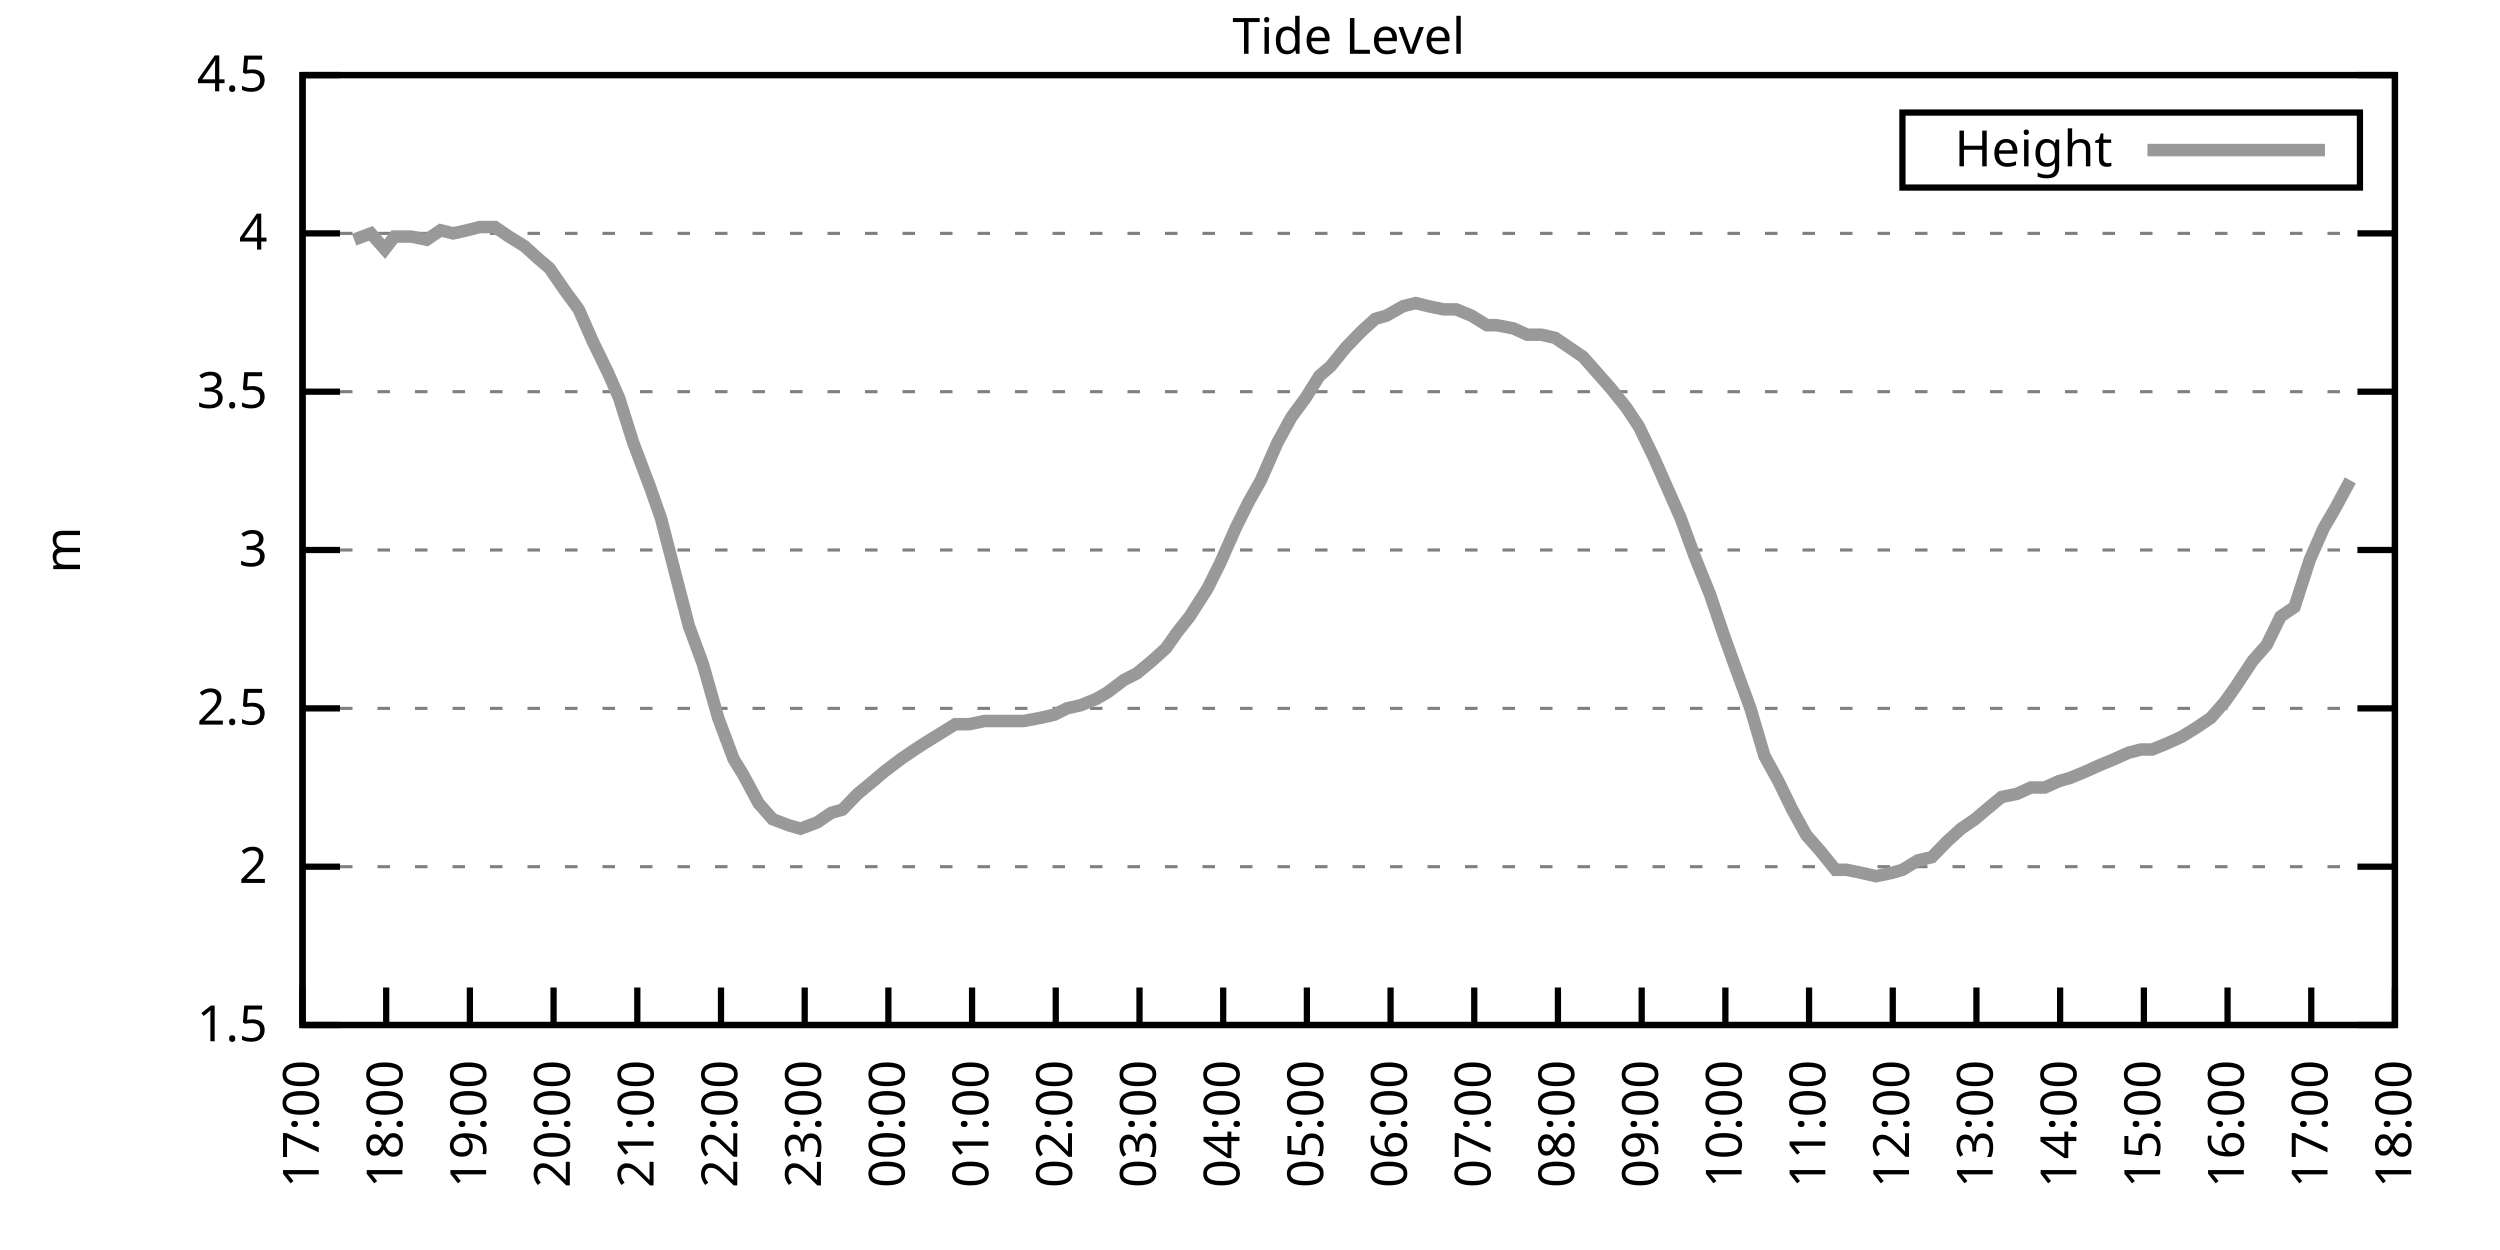
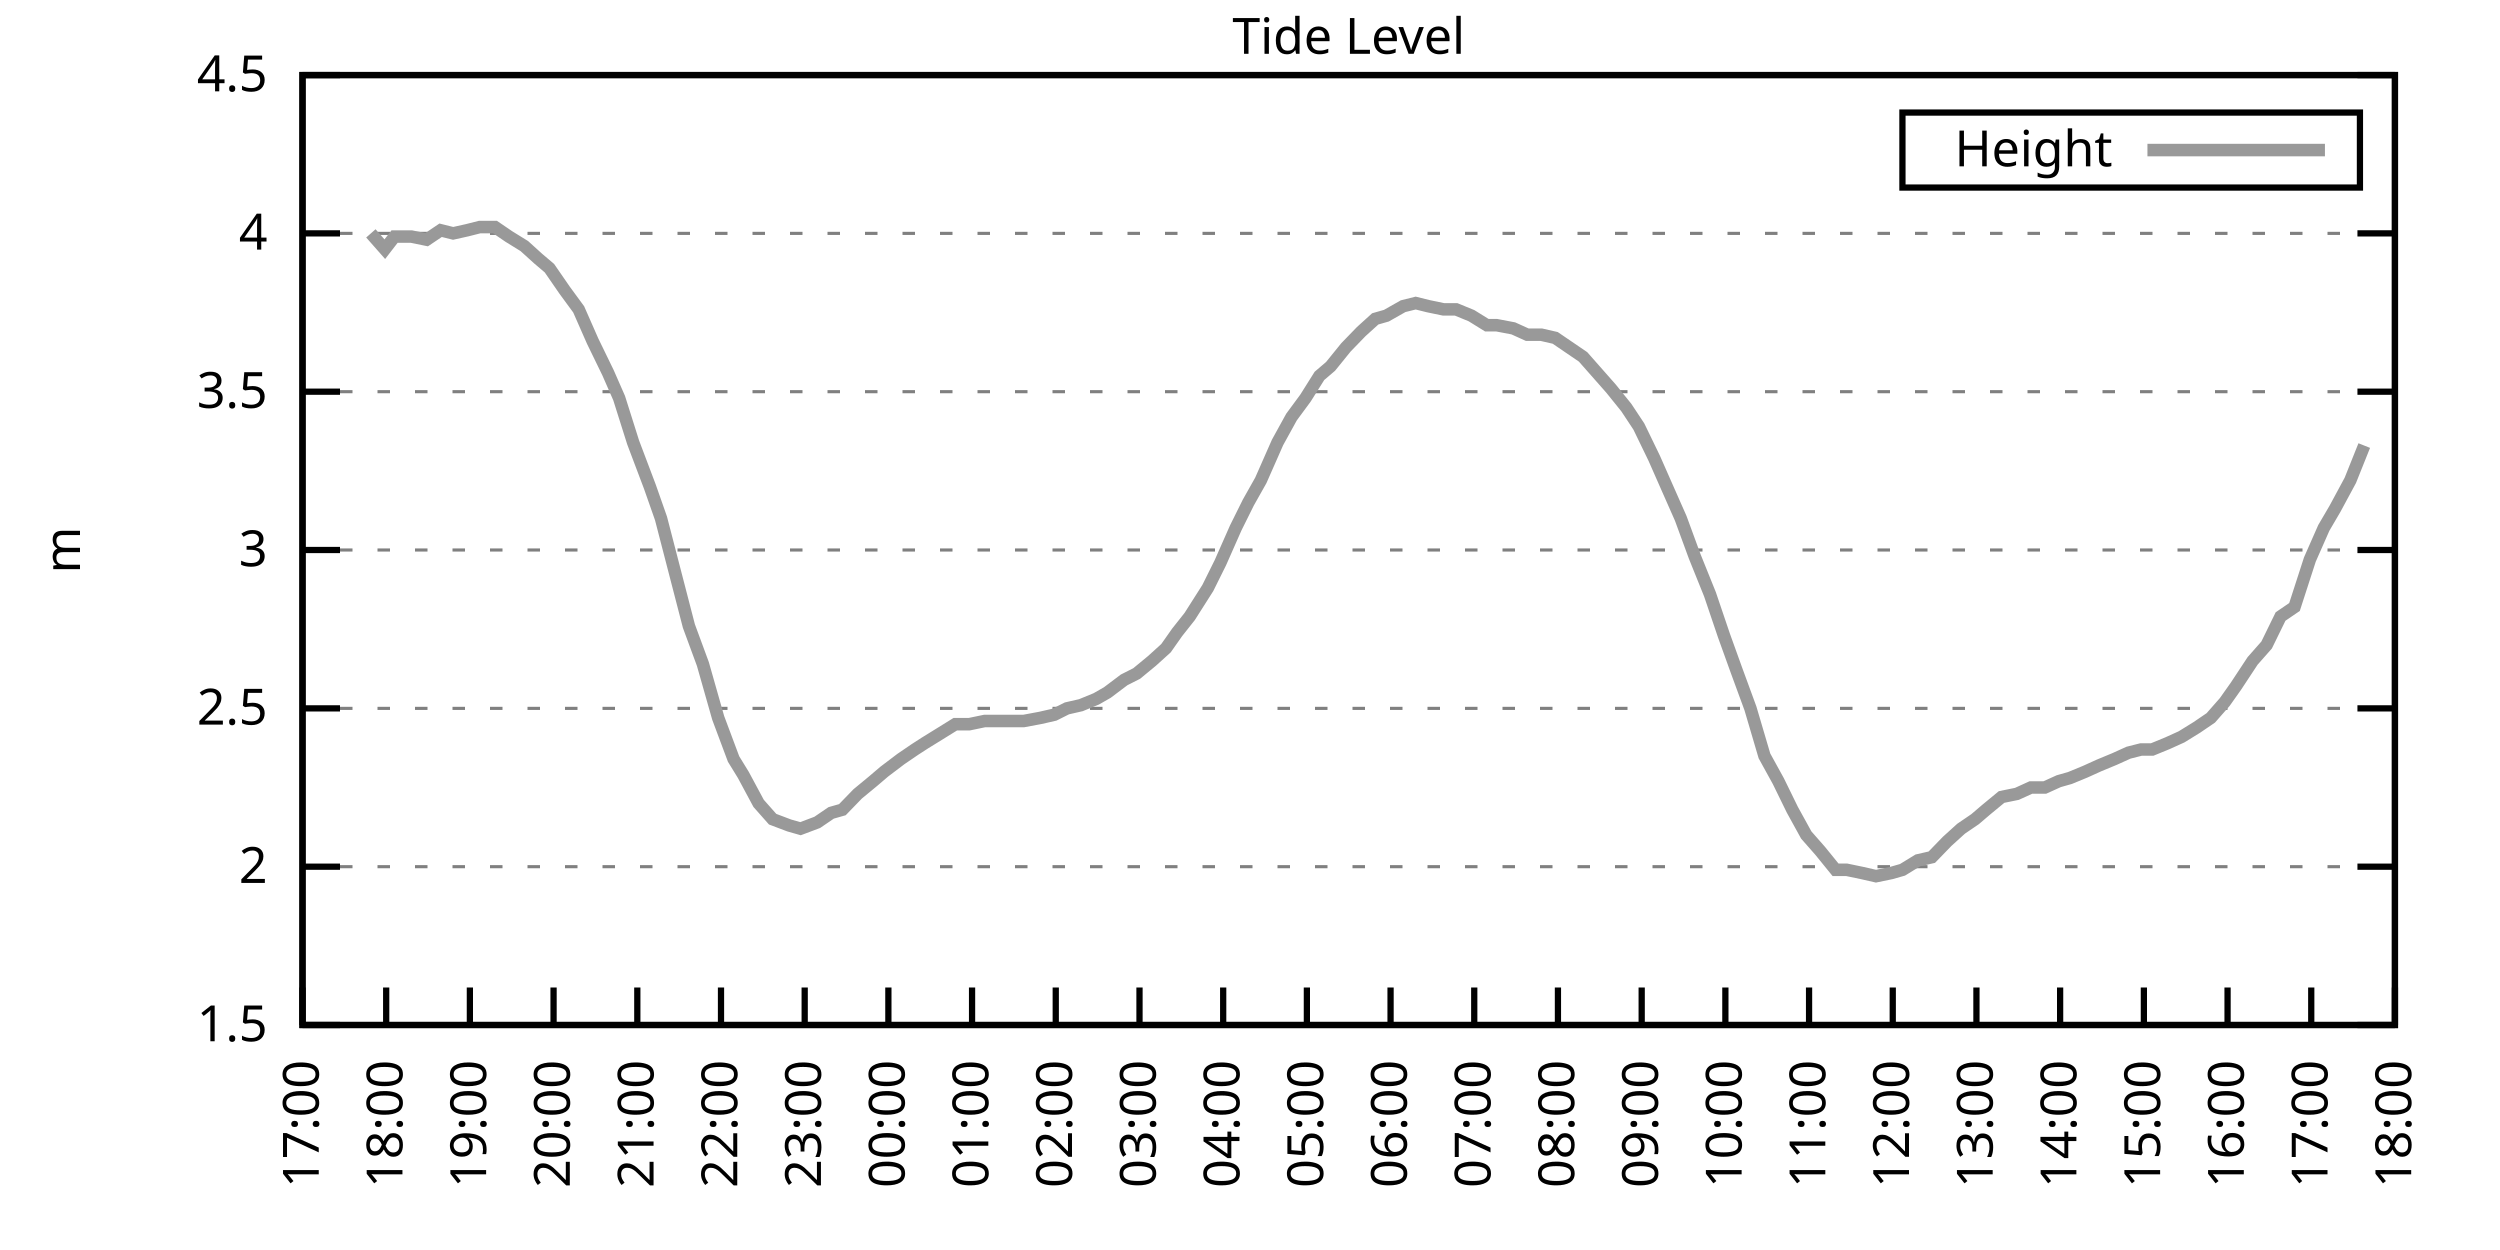
<svg xmlns="http://www.w3.org/2000/svg" xmlns:xlink="http://www.w3.org/1999/xlink" width="400" height="200" viewBox="0 0 400 200">
  <g id="gnuplot_canvas">
    <rect x="0" y="0" width="400" height="200" fill="none" />
    <defs>
      <circle id="gpDot" r="0.5" stroke-width="0.5" stroke="currentColor" />
      <path id="gpPt0" stroke-width="0.333" stroke="currentColor" d="M-1,0 h2 M0,-1 v2" />
      <path id="gpPt1" stroke-width="0.333" stroke="currentColor" d="M-1,-1 L1,1 M1,-1 L-1,1" />
      <path id="gpPt2" stroke-width="0.333" stroke="currentColor" d="M-1,0 L1,0 M0,-1 L0,1 M-1,-1 L1,1 M-1,1 L1,-1" />
      <rect id="gpPt3" stroke-width="0.333" stroke="currentColor" x="-1" y="-1" width="2" height="2" />
      <rect id="gpPt4" stroke-width="0.333" stroke="currentColor" fill="currentColor" x="-1" y="-1" width="2" height="2" />
      <circle id="gpPt5" stroke-width="0.333" stroke="currentColor" cx="0" cy="0" r="1" />
      <use xlink:href="#gpPt5" id="gpPt6" fill="currentColor" stroke="none" />
      <path id="gpPt7" stroke-width="0.333" stroke="currentColor" d="M0,-1.33 L-1.33,0.67 L1.33,0.67 z" />
      <use xlink:href="#gpPt7" id="gpPt8" fill="currentColor" stroke="none" />
      <use xlink:href="#gpPt7" id="gpPt9" stroke="currentColor" transform="rotate(180)" />
      <use xlink:href="#gpPt9" id="gpPt10" fill="currentColor" stroke="none" />
      <use xlink:href="#gpPt3" id="gpPt11" stroke="currentColor" transform="rotate(45)" />
      <use xlink:href="#gpPt11" id="gpPt12" fill="currentColor" stroke="none" />
      <path id="gpPt13" stroke-width="0.333" stroke="currentColor" d="M0,1.330 L1.265,0.411 L0.782,-1.067 L-0.782,-1.076 L-1.265,0.411 z" />
      <use xlink:href="#gpPt13" id="gpPt14" fill="currentColor" stroke="none" />
      <filter id="textbox" filterUnits="objectBoundingBox" x="0" y="0" height="1" width="1">
        <feFlood flood-color="white" flood-opacity="1" result="bgnd" />
        <feComposite in="SourceGraphic" in2="bgnd" operator="atop" />
      </filter>
      <filter id="greybox" filterUnits="objectBoundingBox" x="0" y="0" height="1" width="1">
        <feFlood flood-color="lightgrey" flood-opacity="1" result="grey" />
        <feComposite in="SourceGraphic" in2="grey" operator="atop" />
      </filter>
    </defs>
    <g fill="none" color="white" stroke="currentColor" stroke-width="1.00" stroke-linecap="butt" stroke-linejoin="miter">
</g>
    <g fill="none" color="black" stroke="currentColor" stroke-width="1.00" stroke-linecap="butt" stroke-linejoin="miter">
      <g stroke="none" shape-rendering="crispEdges">
        <polygon fill="rgb(255, 255, 255)" points="48.40,164.00 383.18,164.00 383.18,12.02 48.40,12.02 " />
      </g>
    </g>
    <g fill="none" color="black" stroke="currentColor" stroke-width="1.00" stroke-linecap="butt" stroke-linejoin="miter">
</g>
    <g fill="none" color="black" stroke="black" stroke-width="0.50" stroke-linecap="butt" stroke-linejoin="miter">
</g>
    <g fill="none" color="gray" stroke="currentColor" stroke-width="0.50" stroke-linecap="butt" stroke-linejoin="miter">
      <path stroke="gray" stroke-dasharray="2,4" class="gridline" d="M48.40,164.00 L383.19,164.00  " />
    </g>
    <g fill="none" color="gray" stroke="gray" stroke-width="1.00" stroke-linecap="butt" stroke-linejoin="miter">
</g>
    <g fill="none" color="black" stroke="currentColor" stroke-width="1.00" stroke-linecap="butt" stroke-linejoin="miter">
      <path stroke="black" d="M48.40,164.00 L54.40,164.00 M383.19,164.00 L377.19,164.00  " />
      <g transform="translate(42.80,166.60)" stroke="none" fill="black" font-family="Sans" font-size="8.00" text-anchor="end">
        <text>
          <tspan font-family="Sans"> 1.5</tspan>
        </text>
      </g>
    </g>
    <g fill="none" color="black" stroke="currentColor" stroke-width="1.00" stroke-linecap="butt" stroke-linejoin="miter">
</g>
    <g fill="none" color="black" stroke="black" stroke-width="0.50" stroke-linecap="butt" stroke-linejoin="miter">
</g>
    <g fill="none" color="gray" stroke="currentColor" stroke-width="0.50" stroke-linecap="butt" stroke-linejoin="miter">
      <path stroke="gray" stroke-dasharray="2,4" class="gridline" d="M48.40,138.67 L383.19,138.67  " />
    </g>
    <g fill="none" color="gray" stroke="gray" stroke-width="1.00" stroke-linecap="butt" stroke-linejoin="miter">
</g>
    <g fill="none" color="black" stroke="currentColor" stroke-width="1.00" stroke-linecap="butt" stroke-linejoin="miter">
      <path stroke="black" d="M48.40,138.67 L54.40,138.67 M383.19,138.67 L377.19,138.67  " />
      <g transform="translate(42.80,141.27)" stroke="none" fill="black" font-family="Sans" font-size="8.00" text-anchor="end">
        <text>
          <tspan font-family="Sans"> 2</tspan>
        </text>
      </g>
    </g>
    <g fill="none" color="black" stroke="currentColor" stroke-width="1.00" stroke-linecap="butt" stroke-linejoin="miter">
</g>
    <g fill="none" color="black" stroke="black" stroke-width="0.50" stroke-linecap="butt" stroke-linejoin="miter">
</g>
    <g fill="none" color="gray" stroke="currentColor" stroke-width="0.50" stroke-linecap="butt" stroke-linejoin="miter">
      <path stroke="gray" stroke-dasharray="2,4" class="gridline" d="M48.40,113.34 L383.19,113.34  " />
    </g>
    <g fill="none" color="gray" stroke="gray" stroke-width="1.00" stroke-linecap="butt" stroke-linejoin="miter">
</g>
    <g fill="none" color="black" stroke="currentColor" stroke-width="1.00" stroke-linecap="butt" stroke-linejoin="miter">
      <path stroke="black" d="M48.40,113.34 L54.40,113.34 M383.19,113.34 L377.19,113.34  " />
      <g transform="translate(42.80,115.94)" stroke="none" fill="black" font-family="Sans" font-size="8.00" text-anchor="end">
        <text>
          <tspan font-family="Sans"> 2.5</tspan>
        </text>
      </g>
    </g>
    <g fill="none" color="black" stroke="currentColor" stroke-width="1.00" stroke-linecap="butt" stroke-linejoin="miter">
</g>
    <g fill="none" color="black" stroke="black" stroke-width="0.50" stroke-linecap="butt" stroke-linejoin="miter">
</g>
    <g fill="none" color="gray" stroke="currentColor" stroke-width="0.50" stroke-linecap="butt" stroke-linejoin="miter">
      <path stroke="gray" stroke-dasharray="2,4" class="gridline" d="M48.40,88.00 L383.19,88.00  " />
    </g>
    <g fill="none" color="gray" stroke="gray" stroke-width="1.00" stroke-linecap="butt" stroke-linejoin="miter">
</g>
    <g fill="none" color="black" stroke="currentColor" stroke-width="1.00" stroke-linecap="butt" stroke-linejoin="miter">
      <path stroke="black" d="M48.40,88.00 L54.40,88.00 M383.19,88.00 L377.19,88.00  " />
      <g transform="translate(42.80,90.60)" stroke="none" fill="black" font-family="Sans" font-size="8.00" text-anchor="end">
        <text>
          <tspan font-family="Sans"> 3</tspan>
        </text>
      </g>
    </g>
    <g fill="none" color="black" stroke="currentColor" stroke-width="1.00" stroke-linecap="butt" stroke-linejoin="miter">
</g>
    <g fill="none" color="black" stroke="black" stroke-width="0.50" stroke-linecap="butt" stroke-linejoin="miter">
</g>
    <g fill="none" color="gray" stroke="currentColor" stroke-width="0.50" stroke-linecap="butt" stroke-linejoin="miter">
      <path stroke="gray" stroke-dasharray="2,4" class="gridline" d="M48.40,62.67 L383.19,62.67  " />
    </g>
    <g fill="none" color="gray" stroke="gray" stroke-width="1.00" stroke-linecap="butt" stroke-linejoin="miter">
</g>
    <g fill="none" color="black" stroke="currentColor" stroke-width="1.00" stroke-linecap="butt" stroke-linejoin="miter">
      <path stroke="black" d="M48.40,62.67 L54.40,62.67 M383.19,62.67 L377.19,62.67  " />
      <g transform="translate(42.80,65.27)" stroke="none" fill="black" font-family="Sans" font-size="8.00" text-anchor="end">
        <text>
          <tspan font-family="Sans"> 3.5</tspan>
        </text>
      </g>
    </g>
    <g fill="none" color="black" stroke="currentColor" stroke-width="1.00" stroke-linecap="butt" stroke-linejoin="miter">
</g>
    <g fill="none" color="black" stroke="black" stroke-width="0.50" stroke-linecap="butt" stroke-linejoin="miter">
</g>
    <g fill="none" color="gray" stroke="currentColor" stroke-width="0.50" stroke-linecap="butt" stroke-linejoin="miter">
      <path stroke="gray" stroke-dasharray="2,4" class="gridline" d="M48.40,37.34 L383.19,37.34  " />
    </g>
    <g fill="none" color="gray" stroke="gray" stroke-width="1.00" stroke-linecap="butt" stroke-linejoin="miter">
</g>
    <g fill="none" color="black" stroke="currentColor" stroke-width="1.00" stroke-linecap="butt" stroke-linejoin="miter">
      <path stroke="black" d="M48.40,37.34 L54.40,37.34 M383.19,37.34 L377.19,37.34  " />
      <g transform="translate(42.80,39.94)" stroke="none" fill="black" font-family="Sans" font-size="8.00" text-anchor="end">
        <text>
          <tspan font-family="Sans"> 4</tspan>
        </text>
      </g>
    </g>
    <g fill="none" color="black" stroke="currentColor" stroke-width="1.00" stroke-linecap="butt" stroke-linejoin="miter">
</g>
    <g fill="none" color="black" stroke="black" stroke-width="0.50" stroke-linecap="butt" stroke-linejoin="miter">
</g>
    <g fill="none" color="gray" stroke="currentColor" stroke-width="0.50" stroke-linecap="butt" stroke-linejoin="miter">
      <path stroke="gray" stroke-dasharray="2,4" class="gridline" d="M48.40,12.01 L383.19,12.01  " />
    </g>
    <g fill="none" color="gray" stroke="gray" stroke-width="1.00" stroke-linecap="butt" stroke-linejoin="miter">
</g>
    <g fill="none" color="black" stroke="currentColor" stroke-width="1.00" stroke-linecap="butt" stroke-linejoin="miter">
      <path stroke="black" d="M48.40,12.01 L54.40,12.01 M383.19,12.01 L377.19,12.01  " />
      <g transform="translate(42.80,14.61)" stroke="none" fill="black" font-family="Sans" font-size="8.00" text-anchor="end">
        <text>
          <tspan font-family="Sans"> 4.5</tspan>
        </text>
      </g>
    </g>
    <g fill="none" color="black" stroke="currentColor" stroke-width="1.00" stroke-linecap="butt" stroke-linejoin="miter">
      <path stroke="black" d="M48.40,164.00 L48.40,158.00  " />
      <g transform="translate(51.00,169.60) rotate(270.00)" stroke="none" fill="black" font-family="Sans" font-size="8.00" text-anchor="end">
        <text>
          <tspan font-family="Sans">17:00</tspan>
        </text>
      </g>
    </g>
    <g fill="none" color="black" stroke="currentColor" stroke-width="1.00" stroke-linecap="butt" stroke-linejoin="miter">
      <path stroke="black" d="M61.79,164.00 L61.79,158.00  " />
      <g transform="translate(64.39,169.60) rotate(270.00)" stroke="none" fill="black" font-family="Sans" font-size="8.00" text-anchor="end">
        <text>
          <tspan font-family="Sans">18:00</tspan>
        </text>
      </g>
    </g>
    <g fill="none" color="black" stroke="currentColor" stroke-width="1.00" stroke-linecap="butt" stroke-linejoin="miter">
      <path stroke="black" d="M75.18,164.00 L75.18,158.00  " />
      <g transform="translate(77.78,169.60) rotate(270.00)" stroke="none" fill="black" font-family="Sans" font-size="8.00" text-anchor="end">
        <text>
          <tspan font-family="Sans">19:00</tspan>
        </text>
      </g>
    </g>
    <g fill="none" color="black" stroke="currentColor" stroke-width="1.00" stroke-linecap="butt" stroke-linejoin="miter">
      <path stroke="black" d="M88.57,164.00 L88.57,158.00  " />
      <g transform="translate(91.17,169.60) rotate(270.00)" stroke="none" fill="black" font-family="Sans" font-size="8.00" text-anchor="end">
        <text>
          <tspan font-family="Sans">20:00</tspan>
        </text>
      </g>
    </g>
    <g fill="none" color="black" stroke="currentColor" stroke-width="1.00" stroke-linecap="butt" stroke-linejoin="miter">
      <path stroke="black" d="M101.97,164.00 L101.97,158.00  " />
      <g transform="translate(104.57,169.60) rotate(270.00)" stroke="none" fill="black" font-family="Sans" font-size="8.00" text-anchor="end">
        <text>
          <tspan font-family="Sans">21:00</tspan>
        </text>
      </g>
    </g>
    <g fill="none" color="black" stroke="currentColor" stroke-width="1.00" stroke-linecap="butt" stroke-linejoin="miter">
      <path stroke="black" d="M115.36,164.00 L115.36,158.00  " />
      <g transform="translate(117.96,169.60) rotate(270.00)" stroke="none" fill="black" font-family="Sans" font-size="8.00" text-anchor="end">
        <text>
          <tspan font-family="Sans">22:00</tspan>
        </text>
      </g>
    </g>
    <g fill="none" color="black" stroke="currentColor" stroke-width="1.00" stroke-linecap="butt" stroke-linejoin="miter">
      <path stroke="black" d="M128.75,164.00 L128.75,158.00  " />
      <g transform="translate(131.35,169.60) rotate(270.00)" stroke="none" fill="black" font-family="Sans" font-size="8.00" text-anchor="end">
        <text>
          <tspan font-family="Sans">23:00</tspan>
        </text>
      </g>
    </g>
    <g fill="none" color="black" stroke="currentColor" stroke-width="1.00" stroke-linecap="butt" stroke-linejoin="miter">
      <path stroke="black" d="M142.14,164.00 L142.14,158.00  " />
      <g transform="translate(144.74,169.60) rotate(270.00)" stroke="none" fill="black" font-family="Sans" font-size="8.00" text-anchor="end">
        <text>
          <tspan font-family="Sans">00:00</tspan>
        </text>
      </g>
    </g>
    <g fill="none" color="black" stroke="currentColor" stroke-width="1.00" stroke-linecap="butt" stroke-linejoin="miter">
      <path stroke="black" d="M155.53,164.00 L155.53,158.00  " />
      <g transform="translate(158.13,169.60) rotate(270.00)" stroke="none" fill="black" font-family="Sans" font-size="8.00" text-anchor="end">
        <text>
          <tspan font-family="Sans">01:00</tspan>
        </text>
      </g>
    </g>
    <g fill="none" color="black" stroke="currentColor" stroke-width="1.00" stroke-linecap="butt" stroke-linejoin="miter">
      <path stroke="black" d="M168.92,164.00 L168.92,158.00  " />
      <g transform="translate(171.52,169.60) rotate(270.00)" stroke="none" fill="black" font-family="Sans" font-size="8.00" text-anchor="end">
        <text>
          <tspan font-family="Sans">02:00</tspan>
        </text>
      </g>
    </g>
    <g fill="none" color="black" stroke="currentColor" stroke-width="1.00" stroke-linecap="butt" stroke-linejoin="miter">
      <path stroke="black" d="M182.32,164.00 L182.32,158.00  " />
      <g transform="translate(184.92,169.60) rotate(270.00)" stroke="none" fill="black" font-family="Sans" font-size="8.00" text-anchor="end">
        <text>
          <tspan font-family="Sans">03:00</tspan>
        </text>
      </g>
    </g>
    <g fill="none" color="black" stroke="currentColor" stroke-width="1.00" stroke-linecap="butt" stroke-linejoin="miter">
      <path stroke="black" d="M195.71,164.00 L195.71,158.00  " />
      <g transform="translate(198.31,169.60) rotate(270.00)" stroke="none" fill="black" font-family="Sans" font-size="8.00" text-anchor="end">
        <text>
          <tspan font-family="Sans">04:00</tspan>
        </text>
      </g>
    </g>
    <g fill="none" color="black" stroke="currentColor" stroke-width="1.00" stroke-linecap="butt" stroke-linejoin="miter">
      <path stroke="black" d="M209.10,164.00 L209.10,158.00  " />
      <g transform="translate(211.70,169.60) rotate(270.00)" stroke="none" fill="black" font-family="Sans" font-size="8.00" text-anchor="end">
        <text>
          <tspan font-family="Sans">05:00</tspan>
        </text>
      </g>
    </g>
    <g fill="none" color="black" stroke="currentColor" stroke-width="1.00" stroke-linecap="butt" stroke-linejoin="miter">
      <path stroke="black" d="M222.49,164.00 L222.49,158.00  " />
      <g transform="translate(225.09,169.60) rotate(270.00)" stroke="none" fill="black" font-family="Sans" font-size="8.00" text-anchor="end">
        <text>
          <tspan font-family="Sans">06:00</tspan>
        </text>
      </g>
    </g>
    <g fill="none" color="black" stroke="currentColor" stroke-width="1.00" stroke-linecap="butt" stroke-linejoin="miter">
      <path stroke="black" d="M235.88,164.00 L235.88,158.00  " />
      <g transform="translate(238.48,169.60) rotate(270.00)" stroke="none" fill="black" font-family="Sans" font-size="8.00" text-anchor="end">
        <text>
          <tspan font-family="Sans">07:00</tspan>
        </text>
      </g>
    </g>
    <g fill="none" color="black" stroke="currentColor" stroke-width="1.00" stroke-linecap="butt" stroke-linejoin="miter">
      <path stroke="black" d="M249.27,164.00 L249.27,158.00  " />
      <g transform="translate(251.87,169.60) rotate(270.00)" stroke="none" fill="black" font-family="Sans" font-size="8.00" text-anchor="end">
        <text>
          <tspan font-family="Sans">08:00</tspan>
        </text>
      </g>
    </g>
    <g fill="none" color="black" stroke="currentColor" stroke-width="1.00" stroke-linecap="butt" stroke-linejoin="miter">
      <path stroke="black" d="M262.67,164.00 L262.67,158.00  " />
      <g transform="translate(265.27,169.60) rotate(270.00)" stroke="none" fill="black" font-family="Sans" font-size="8.00" text-anchor="end">
        <text>
          <tspan font-family="Sans">09:00</tspan>
        </text>
      </g>
    </g>
    <g fill="none" color="black" stroke="currentColor" stroke-width="1.00" stroke-linecap="butt" stroke-linejoin="miter">
      <path stroke="black" d="M276.06,164.00 L276.06,158.00  " />
      <g transform="translate(278.66,169.60) rotate(270.00)" stroke="none" fill="black" font-family="Sans" font-size="8.00" text-anchor="end">
        <text>
          <tspan font-family="Sans">10:00</tspan>
        </text>
      </g>
    </g>
    <g fill="none" color="black" stroke="currentColor" stroke-width="1.00" stroke-linecap="butt" stroke-linejoin="miter">
      <path stroke="black" d="M289.45,164.00 L289.45,158.00  " />
      <g transform="translate(292.05,169.60) rotate(270.00)" stroke="none" fill="black" font-family="Sans" font-size="8.00" text-anchor="end">
        <text>
          <tspan font-family="Sans">11:00</tspan>
        </text>
      </g>
    </g>
    <g fill="none" color="black" stroke="currentColor" stroke-width="1.00" stroke-linecap="butt" stroke-linejoin="miter">
      <path stroke="black" d="M302.84,164.00 L302.84,158.00  " />
      <g transform="translate(305.44,169.60) rotate(270.00)" stroke="none" fill="black" font-family="Sans" font-size="8.00" text-anchor="end">
        <text>
          <tspan font-family="Sans">12:00</tspan>
        </text>
      </g>
    </g>
    <g fill="none" color="black" stroke="currentColor" stroke-width="1.00" stroke-linecap="butt" stroke-linejoin="miter">
      <path stroke="black" d="M316.23,164.00 L316.23,158.00  " />
      <g transform="translate(318.83,169.60) rotate(270.00)" stroke="none" fill="black" font-family="Sans" font-size="8.00" text-anchor="end">
        <text>
          <tspan font-family="Sans">13:00</tspan>
        </text>
      </g>
    </g>
    <g fill="none" color="black" stroke="currentColor" stroke-width="1.00" stroke-linecap="butt" stroke-linejoin="miter">
      <path stroke="black" d="M329.62,164.00 L329.62,158.00  " />
      <g transform="translate(332.22,169.60) rotate(270.00)" stroke="none" fill="black" font-family="Sans" font-size="8.00" text-anchor="end">
        <text>
          <tspan font-family="Sans">14:00</tspan>
        </text>
      </g>
    </g>
    <g fill="none" color="black" stroke="currentColor" stroke-width="1.00" stroke-linecap="butt" stroke-linejoin="miter">
      <path stroke="black" d="M343.02,164.00 L343.02,158.00  " />
      <g transform="translate(345.62,169.60) rotate(270.00)" stroke="none" fill="black" font-family="Sans" font-size="8.00" text-anchor="end">
        <text>
          <tspan font-family="Sans">15:00</tspan>
        </text>
      </g>
    </g>
    <g fill="none" color="black" stroke="currentColor" stroke-width="1.00" stroke-linecap="butt" stroke-linejoin="miter">
      <path stroke="black" d="M356.41,164.00 L356.41,158.00  " />
      <g transform="translate(359.01,169.60) rotate(270.00)" stroke="none" fill="black" font-family="Sans" font-size="8.00" text-anchor="end">
        <text>
          <tspan font-family="Sans">16:00</tspan>
        </text>
      </g>
    </g>
    <g fill="none" color="black" stroke="currentColor" stroke-width="1.00" stroke-linecap="butt" stroke-linejoin="miter">
      <path stroke="black" d="M369.80,164.00 L369.80,158.00  " />
      <g transform="translate(372.40,169.60) rotate(270.00)" stroke="none" fill="black" font-family="Sans" font-size="8.00" text-anchor="end">
        <text>
          <tspan font-family="Sans">17:00</tspan>
        </text>
      </g>
    </g>
    <g fill="none" color="black" stroke="currentColor" stroke-width="1.00" stroke-linecap="butt" stroke-linejoin="miter">
      <path stroke="black" d="M383.19,164.00 L383.19,158.00  " />
      <g transform="translate(385.79,169.60) rotate(270.00)" stroke="none" fill="black" font-family="Sans" font-size="8.00" text-anchor="end">
        <text>
          <tspan font-family="Sans">18:00</tspan>
        </text>
      </g>
    </g>
    <g fill="none" color="black" stroke="currentColor" stroke-width="1.00" stroke-linecap="butt" stroke-linejoin="miter">
</g>
    <g fill="none" color="black" stroke="currentColor" stroke-width="1.00" stroke-linecap="butt" stroke-linejoin="miter">
      <path stroke="black" d="M48.40,12.01 L48.40,164.00 L383.19,164.00 L383.19,12.01 L48.40,12.01 Z  " />
    </g>
    <g fill="none" color="black" stroke="currentColor" stroke-width="1.00" stroke-linecap="butt" stroke-linejoin="miter">
</g>
    <g fill="none" color="black" stroke="currentColor" stroke-width="1.00" stroke-linecap="butt" stroke-linejoin="miter">
      <path stroke="black" d="M304.39,30.01 L304.39,18.01 L377.59,18.01 L377.59,30.01 L304.39,30.01 Z  " />
    </g>
    <g id="Tide_level_plot_1">
      <g fill="none" color="white" stroke="black" stroke-width="2.00" stroke-linecap="butt" stroke-linejoin="miter">
</g>
      <g fill="none" color="black" stroke="currentColor" stroke-width="2.00" stroke-linecap="butt" stroke-linejoin="miter">
        <g transform="translate(337.99,26.61)" stroke="none" fill="black" font-family="Sans" font-size="8.00" text-anchor="end">
          <text>
            <tspan font-family="Sans">Height</tspan>
          </text>
        </g>
      </g>
      <g fill="none" color="black" stroke="currentColor" stroke-width="2.00" stroke-linecap="butt" stroke-linejoin="miter">
-         <path stroke="rgb(153, 153, 153)" d="M343.59,24.01 L371.99,24.01 M56.66,38.35 L59.34,37.34 L61.57,39.87 L63.13,37.85 L65.81,37.85 L68.26,38.35   L70.50,36.84 L72.50,37.34 L74.74,36.84 L76.75,36.33 L79.20,36.33 L81.43,37.85 L83.89,39.37 L86.12,41.39   L87.91,42.91 L90.36,46.46 L92.59,49.50 L94.82,54.57 L97.28,59.63 L99.06,63.69 L101.30,70.78 L103.98,77.87   L105.76,82.94 L107.99,91.55 L110.22,100.16 L112.46,106.24 L114.91,114.86 L117.37,121.44 L118.93,123.98 L121.38,128.54   L123.62,131.07 L126.29,132.08 L128.08,132.59 L130.76,131.58 L132.99,130.06 L134.78,129.55 L137.23,127.02 L139.69,124.99   L141.47,123.47 L144.15,121.44 L146.38,119.92 L147.94,118.91 L150.40,117.39 L152.85,115.87 L155.09,115.87 L157.54,115.36   L159.77,115.36 L161.34,115.36 L163.79,115.36 L166.47,114.86 L168.70,114.35 L170.71,113.34 L172.94,112.83 L175.40,111.82   L177.18,110.80 L179.86,108.78 L181.87,107.76 L184.32,105.74 L186.56,103.71 L188.34,101.18 L190.35,98.64 L193.25,94.08   L195.26,90.03 L197.72,84.46 L199.73,80.41 L201.73,76.86 L204.41,70.78 L206.64,66.73 L208.88,63.69 L211.11,60.14   L212.89,58.62 L215.35,55.58 L217.80,53.05 L220.04,51.02 L221.82,50.51 L224.50,48.99 L226.51,48.49 L228.52,48.99   L230.97,49.50 L232.98,49.50 L235.44,50.51 L237.89,52.03 L239.45,52.03 L242.13,52.54 L244.36,53.55 L246.60,53.55   L248.83,54.06 L251.06,55.58 L253.29,57.10 L255.08,59.13 L257.76,62.17 L260.21,65.21 L262.22,68.25 L264.67,73.31   L266.68,77.87 L268.92,82.94 L271.15,89.02 L273.60,95.10 L275.83,101.68 L277.84,107.26 L280.07,113.34 L282.31,120.94   L284.54,124.99 L286.77,129.55 L289.00,133.60 L291.23,136.14 L293.69,139.17 L295.48,139.17 L297.93,139.68 L300.16,140.19   L302.62,139.68 L304.40,139.17 L306.86,137.66 L309.09,137.15 L311.54,134.62 L313.78,132.59 L316.01,131.07 L317.79,129.55   L320.25,127.52 L322.70,127.02 L324.94,126.00 L327.17,126.00 L329.40,124.99 L331.19,124.48 L333.64,123.47 L335.87,122.46   L338.33,121.44 L340.56,120.43 L342.57,119.92 L344.35,119.92 L346.81,118.91 L349.04,117.90 L351.50,116.38 L353.73,114.86   L355.96,112.32 L357.75,109.79 L360.42,105.74 L362.66,103.20 L364.89,98.64 L367.12,97.12 L369.58,89.52 L371.81,84.46   L373.59,81.42 L376.05,76.86  " />
+         <path stroke="rgb(153, 153, 153)" d="M343.59,24.01 L371.99,24.01 M59.34,37.34 L61.57,39.87 L63.13,37.85 L65.81,37.85 L68.26,38.35 L70.50,36.84   L72.50,37.34 L74.74,36.84 L76.75,36.33 L79.20,36.33 L81.43,37.85 L83.89,39.37 L86.12,41.39 L87.91,42.91   L90.36,46.46 L92.59,49.50 L94.82,54.57 L97.28,59.63 L99.06,63.69 L101.30,70.78 L103.98,77.87 L105.76,82.94   L107.99,91.55 L110.22,100.16 L112.46,106.24 L114.91,114.86 L117.37,121.44 L118.93,123.98 L121.38,128.54 L123.62,131.07   L126.29,132.08 L128.08,132.59 L130.76,131.58 L132.99,130.06 L134.78,129.55 L137.23,127.02 L139.69,124.99 L141.47,123.47   L144.15,121.44 L146.38,119.92 L147.94,118.91 L150.40,117.39 L152.85,115.87 L155.09,115.87 L157.54,115.36 L159.77,115.36   L161.34,115.36 L163.79,115.36 L166.47,114.86 L168.70,114.35 L170.71,113.34 L172.94,112.83 L175.40,111.82 L177.18,110.80   L179.86,108.78 L181.87,107.76 L184.32,105.74 L186.56,103.71 L188.34,101.18 L190.35,98.64 L193.25,94.08 L195.26,90.03   L197.72,84.46 L199.73,80.41 L201.73,76.86 L204.41,70.78 L206.64,66.73 L208.88,63.69 L211.11,60.14 L212.89,58.62   L215.35,55.58 L217.80,53.05 L220.04,51.02 L221.82,50.51 L224.50,48.99 L226.51,48.49 L228.52,48.99 L230.97,49.50   L232.98,49.50 L235.44,50.51 L237.89,52.03 L239.45,52.03 L242.13,52.54 L244.36,53.55 L246.60,53.55 L248.83,54.06   L251.06,55.58 L253.29,57.10 L255.08,59.13 L257.76,62.17 L260.21,65.21 L262.22,68.25 L264.67,73.31 L266.68,77.87   L268.92,82.94 L271.15,89.02 L273.60,95.10 L275.83,101.68 L277.84,107.26 L280.07,113.34 L282.31,120.94 L284.54,124.99   L286.77,129.55 L289.00,133.60 L291.23,136.14 L293.69,139.17 L295.48,139.17 L297.93,139.68 L300.16,140.19 L302.62,139.68   L304.40,139.17 L306.86,137.66 L309.09,137.15 L311.54,134.62 L313.78,132.59 L316.01,131.07 L317.79,129.55 L320.25,127.52   L322.70,127.02 L324.94,126.00 L327.17,126.00 L329.40,124.99 L331.19,124.48 L333.64,123.47 L335.87,122.46 L338.33,121.44   L340.56,120.43 L342.57,119.92 L344.35,119.92 L346.81,118.91 L349.04,117.90 L351.50,116.38 L353.73,114.86 L355.96,112.32   L357.75,109.79 L360.42,105.74 L362.66,103.20 L364.89,98.64 L367.12,97.12 L369.58,89.52 L371.81,84.46 L373.59,81.42   L376.05,76.86 L378.28,71.29  " />
      </g>
    </g>
    <g fill="none" color="black" stroke="currentColor" stroke-width="2.00" stroke-linecap="butt" stroke-linejoin="miter">
</g>
    <g fill="none" color="black" stroke="black" stroke-width="1.00" stroke-linecap="butt" stroke-linejoin="miter">
</g>
    <g fill="none" color="black" stroke="currentColor" stroke-width="1.00" stroke-linecap="butt" stroke-linejoin="miter">
      <path stroke="black" d="M48.40,12.01 L48.40,164.00 L383.19,164.00 L383.19,12.01 L48.40,12.01 Z  " />
      <g transform="translate(12.80,88.01) rotate(270.00)" stroke="none" fill="black" font-family="Sans" font-size="8.00" text-anchor="middle">
        <text>
          <tspan font-family="Sans">m</tspan>
        </text>
      </g>
    </g>
    <g fill="none" color="black" stroke="currentColor" stroke-width="1.00" stroke-linecap="butt" stroke-linejoin="miter">
</g>
    <g fill="none" color="black" stroke="currentColor" stroke-width="1.00" stroke-linecap="butt" stroke-linejoin="miter">
      <g transform="translate(215.79,8.61)" stroke="none" fill="black" font-family="Sans" font-size="8.00" text-anchor="middle">
        <text>
          <tspan font-family="Sans">Tide Level</tspan>
        </text>
      </g>
    </g>
    <g fill="none" color="black" stroke="currentColor" stroke-width="1.00" stroke-linecap="butt" stroke-linejoin="miter">
</g>
  </g>
</svg>
